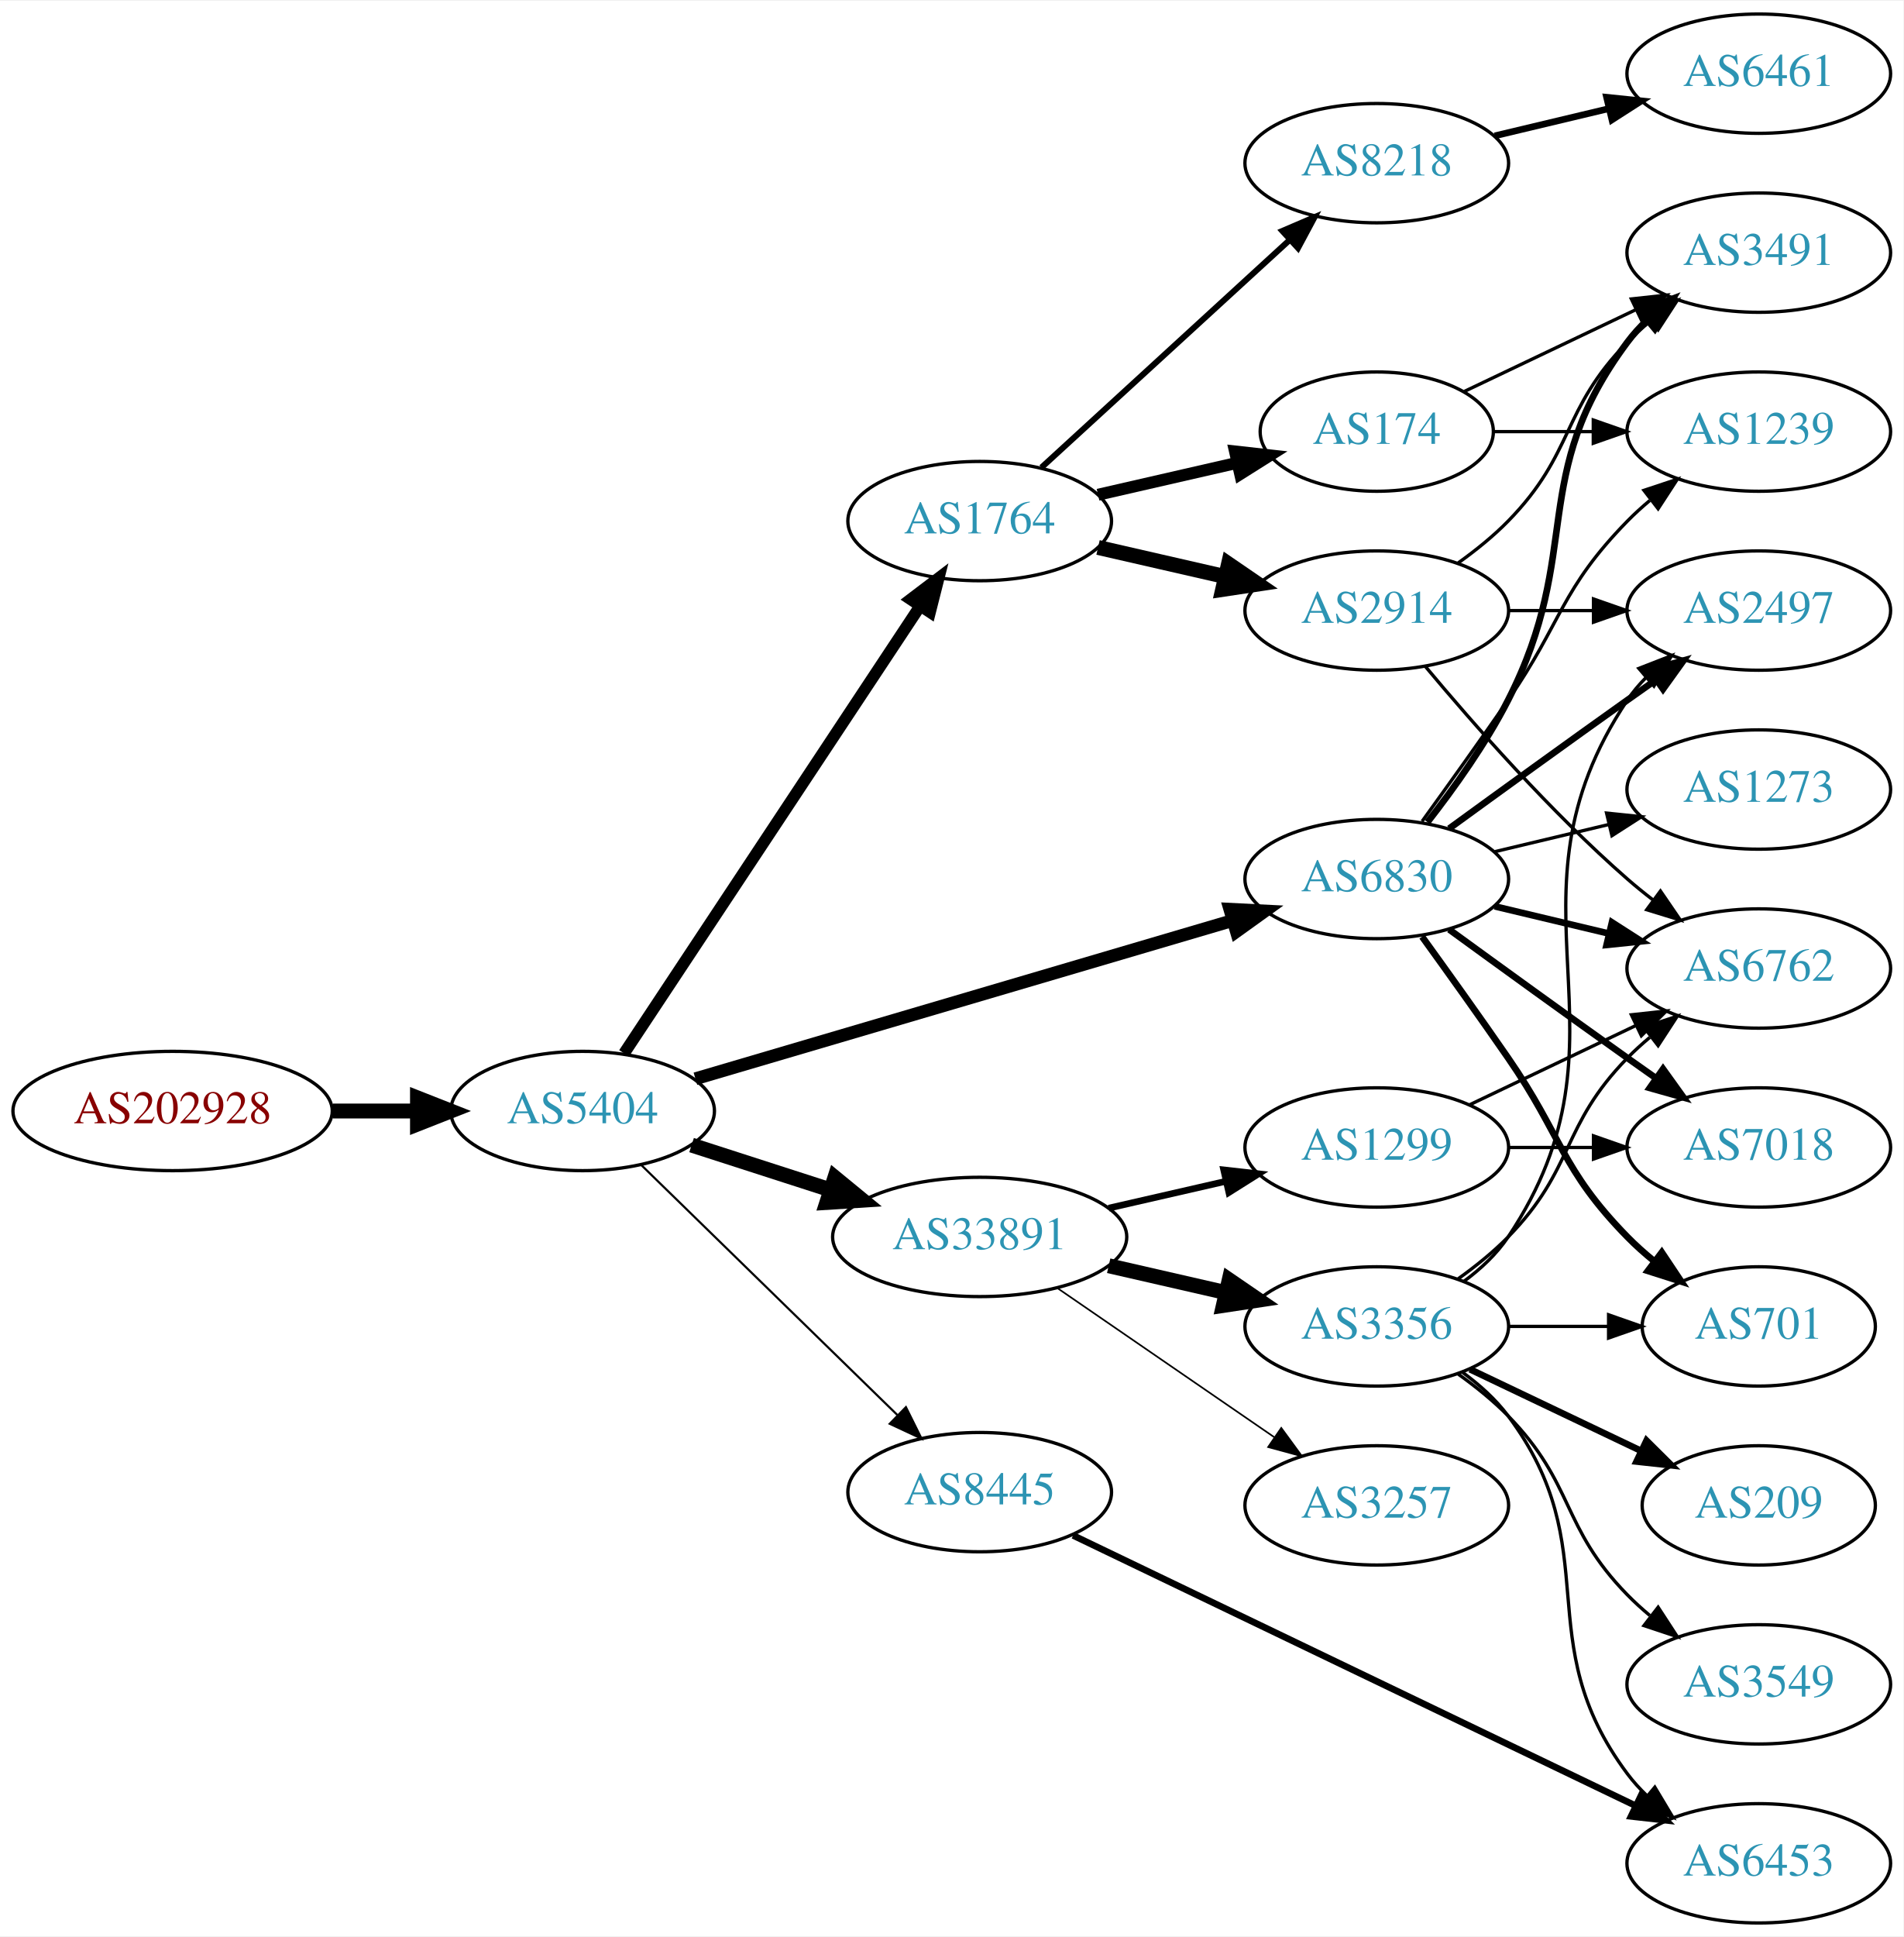
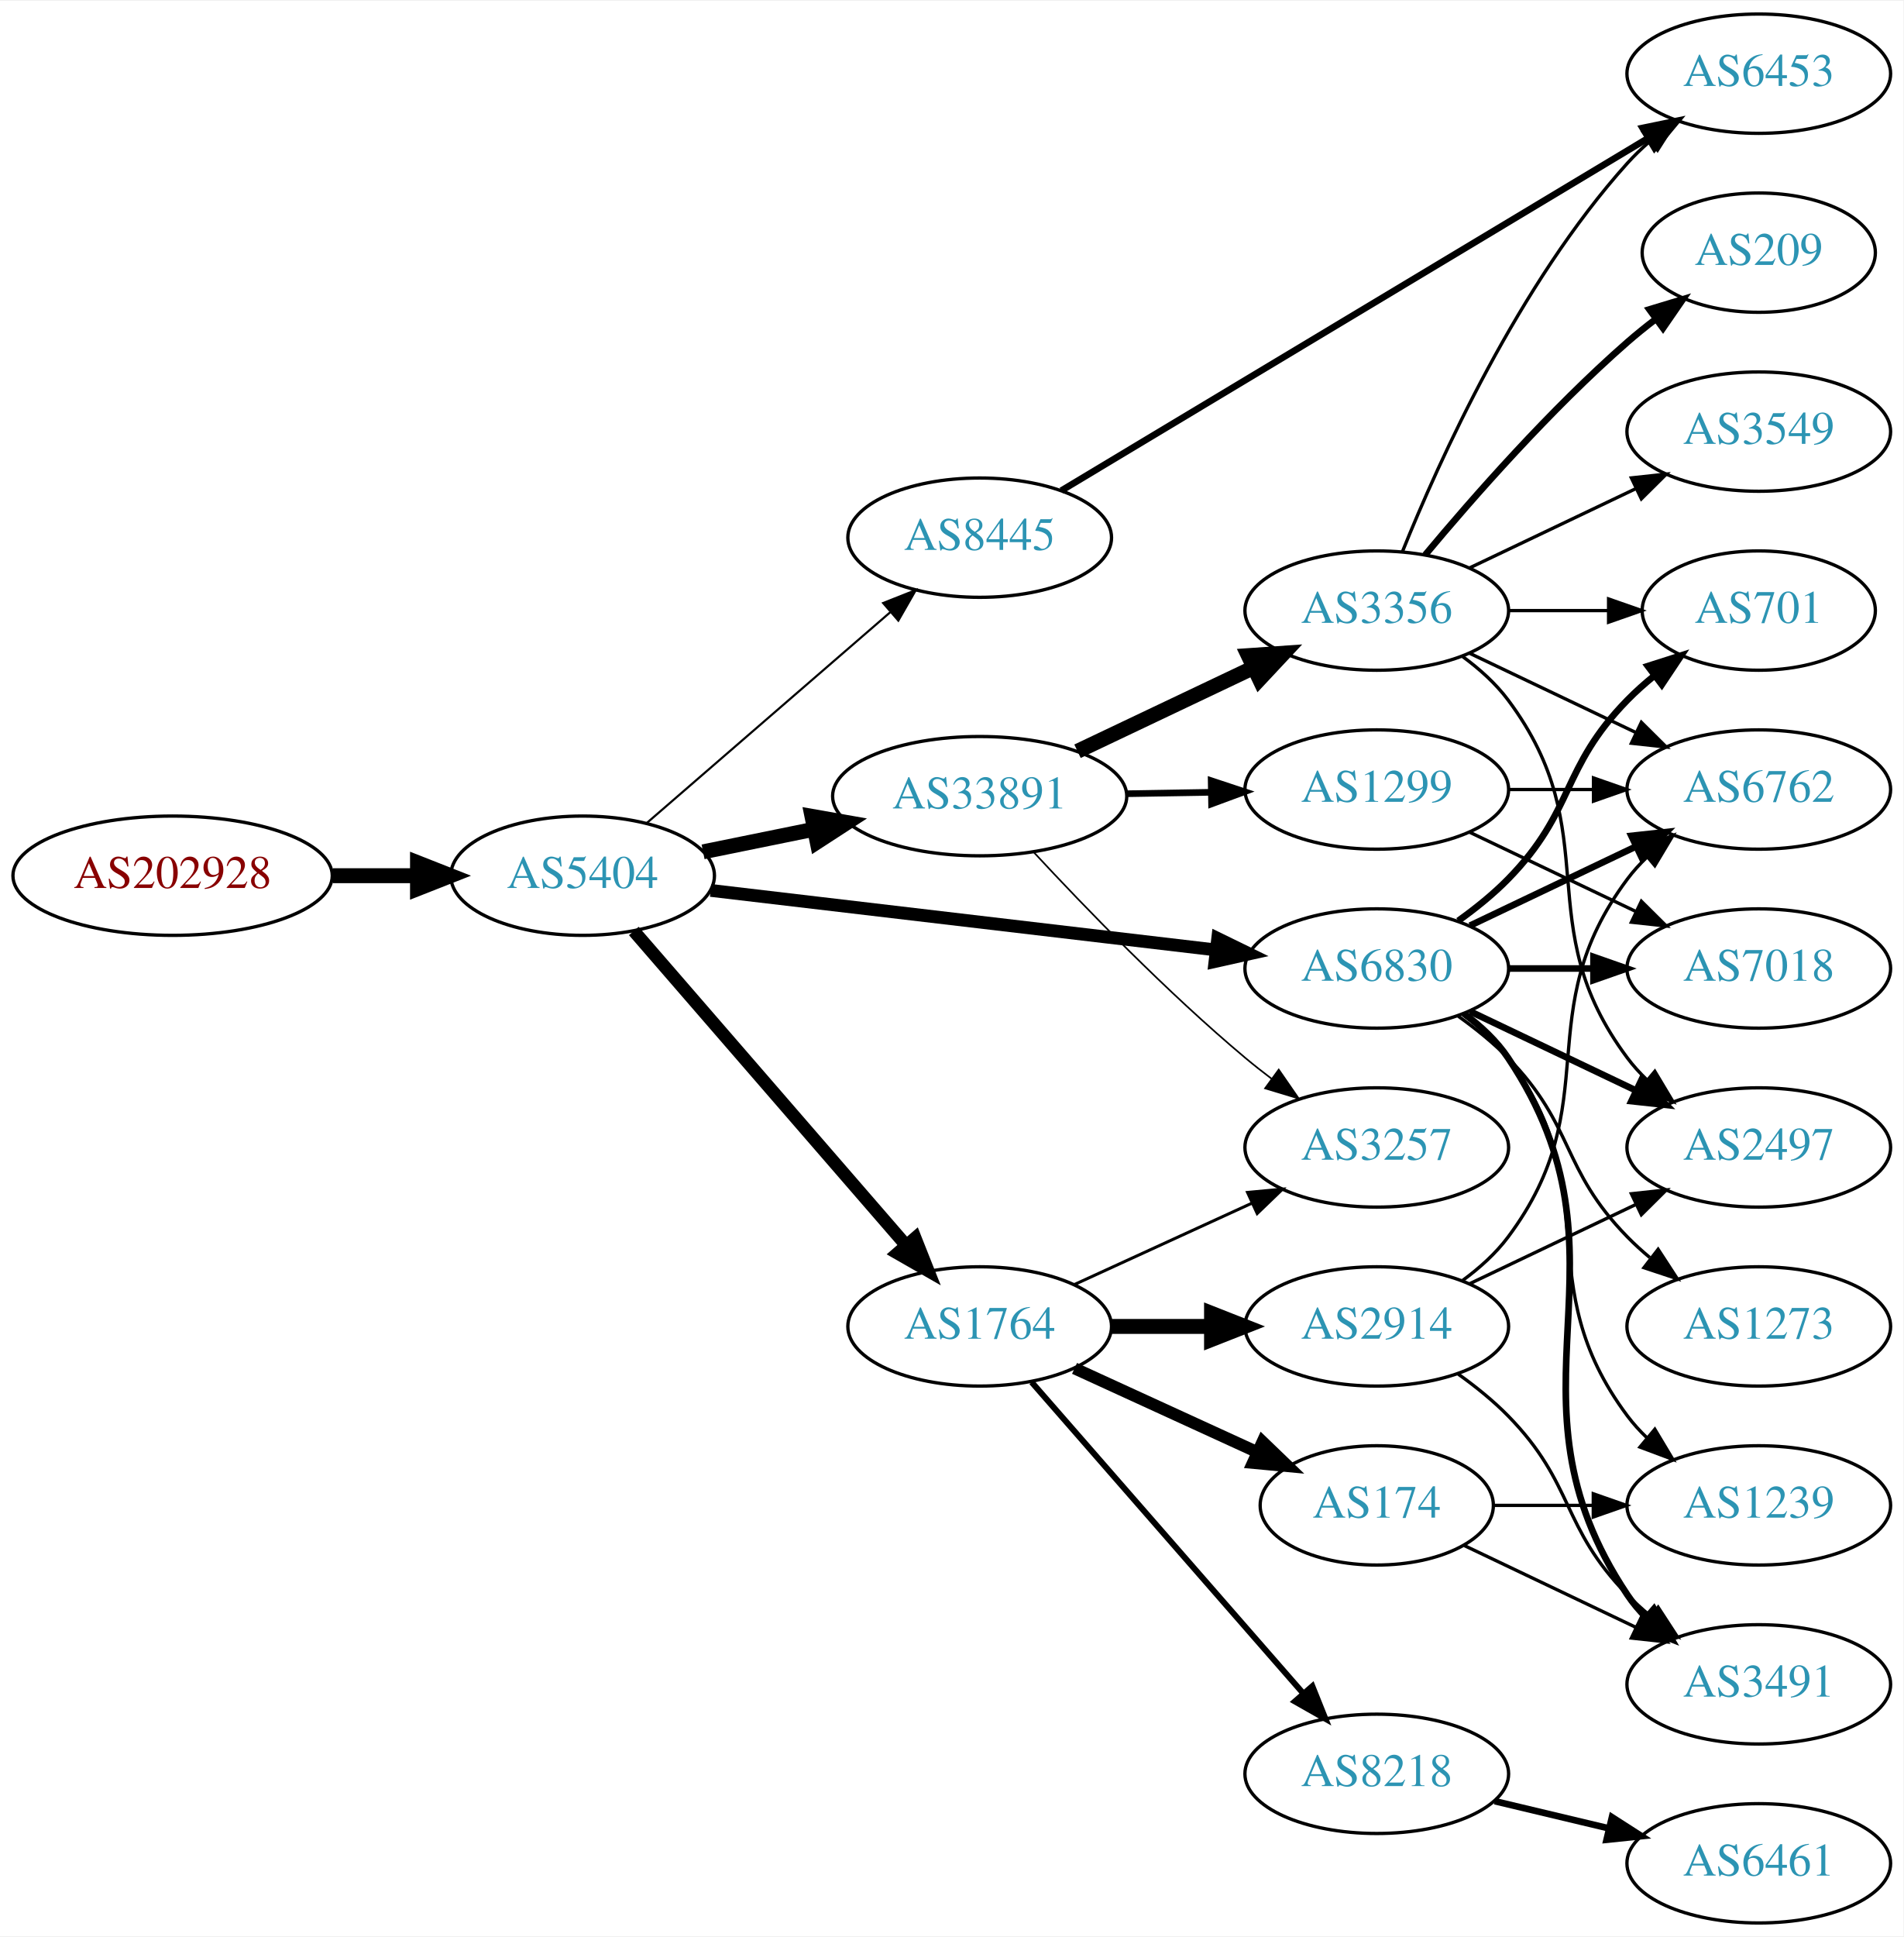
<svg xmlns="http://www.w3.org/2000/svg" xmlns:xlink="http://www.w3.org/1999/xlink" width="574pt" height="584pt" viewBox="0.00 0.00 574.46 584.00">
  <g id="graph0" class="graph" transform="scale(1 1) rotate(0) translate(4 580)">
    <polygon fill="white" stroke="none" points="-4,4 -4,-580 570.463,-580 570.463,4 -4,4" />
    <g id="node1" class="node">
      <g id="a_node1">
        <a xlink:href="/asn/202928" xlink:title="AS202928 ~ z-ix.net [AT]">
-           <ellipse fill="#ffffff" stroke="black" cx="48.096" cy="-245" rx="48.192" ry="18" />
-           <text text-anchor="middle" x="48.096" y="-241.3" font-family="Times,serif" font-size="14.00" fill="#880000">AS202928</text>
+           <ellipse fill="#ffffff" stroke="black" cx="48.096" cy="-316" rx="48.192" ry="18" />
+           <text text-anchor="middle" x="48.096" y="-312.3" font-family="Times,serif" font-size="14.00" fill="#880000">AS202928</text>
        </a>
      </g>
    </g>
    <g id="node2" class="node">
      <g id="a_node2">
        <a xlink:href="/asn/5404" xlink:title="AS5404 ~ ASN conova communications GmbH [AT]">
-           <ellipse fill="#ffffff" stroke="black" cx="171.838" cy="-245" rx="39.794" ry="18" />
-           <text text-anchor="middle" x="171.838" y="-241.3" font-family="Times,serif" font-size="14.00" fill="#2c94b3">AS5404</text>
+           <ellipse fill="#ffffff" stroke="black" cx="171.838" cy="-316" rx="39.794" ry="18" />
+           <text text-anchor="middle" x="171.838" y="-312.3" font-family="Times,serif" font-size="14.00" fill="#2c94b3">AS5404</text>
        </a>
      </g>
    </g>
    <g id="edge1" class="edge">
-       <path fill="none" stroke="black" stroke-width="4.5" d="M96.513,-245C104.867,-245 113.577,-245 121.969,-245" />
-       <polygon fill="black" stroke="black" stroke-width="4.5" points="122.004,-248.938 132.004,-245 122.004,-241.063 122.004,-248.938" />
+       <path fill="none" stroke="black" stroke-width="4.5" d="M96.513,-316C104.867,-316 113.577,-316 121.969,-316" />
+       <polygon fill="black" stroke="black" stroke-width="4.5" points="122.004,-319.938 132.004,-316 122.004,-312.063 122.004,-319.938" />
    </g>
    <g id="node3" class="node">
      <g id="a_node3">
-         <a xlink:href="/asn/1764" xlink:title="AS1764 ~ NEXTLAYER-AS [AT]">
-           <ellipse fill="#ffffff" stroke="black" cx="291.681" cy="-423" rx="39.794" ry="18" />
-           <text text-anchor="middle" x="291.681" y="-419.3" font-family="Times,serif" font-size="14.00" fill="#2c94b3">AS1764</text>
+         <a xlink:href="/asn/33891" xlink:title="AS33891 ~ CORE-BACKBONE GMBH GLOBAL NETWORK [DE]">
+           <ellipse fill="#ffffff" stroke="black" cx="291.681" cy="-340" rx="44.393" ry="18" />
+           <text text-anchor="middle" x="291.681" y="-336.3" font-family="Times,serif" font-size="14.00" fill="#2c94b3">AS33891</text>
        </a>
      </g>
    </g>
    <g id="edge2" class="edge">
-       <path fill="none" stroke="black" stroke-width="3.536" d="M184.352,-262.391C205.174,-293.843 249.184,-360.319 273.548,-397.122" />
-       <polygon fill="black" stroke="black" stroke-width="3.536" points="270.855,-399.394 279.293,-405.8 276.692,-395.53 270.855,-399.394" />
+       <path fill="none" stroke="black" stroke-width="4.5" d="M208.195,-323.201C218.68,-325.336 230.357,-327.714 241.549,-329.994" />
+       <polygon fill="black" stroke="black" stroke-width="4.5" points="241.058,-333.912 251.643,-332.049 242.63,-326.195 241.058,-333.912" />
    </g>
    <g id="node4" class="node">
      <g id="a_node4">
-         <a xlink:href="/asn/33891" xlink:title="AS33891 ~ CORE-BACKBONE GMBH GLOBAL NETWORK [DE]">
-           <ellipse fill="#ffffff" stroke="black" cx="291.681" cy="-207" rx="44.393" ry="18" />
-           <text text-anchor="middle" x="291.681" y="-203.3" font-family="Times,serif" font-size="14.00" fill="#2c94b3">AS33891</text>
+         <a xlink:href="/asn/6830" xlink:title="AS6830 ~ LGI-UPC [AT]">
+           <ellipse fill="#ffffff" stroke="black" cx="411.523" cy="-288" rx="39.794" ry="18" />
+           <text text-anchor="middle" x="411.523" y="-284.3" font-family="Times,serif" font-size="14.00" fill="#2c94b3">AS6830</text>
        </a>
      </g>
    </g>
    <g id="edge3" class="edge">
-       <path fill="none" stroke="black" stroke-width="4.5" d="M204.728,-234.717C217.563,-230.578 232.582,-225.735 246.444,-221.265" />
-       <polygon fill="black" stroke="black" stroke-width="4.5" points="247.976,-224.908 256.285,-218.091 245.559,-217.413 247.976,-224.908" />
+       <path fill="none" stroke="black" stroke-width="3.857" d="M210.5,-311.563C251.79,-306.699 318.122,-298.885 362.97,-293.602" />
+       <polygon fill="black" stroke="black" stroke-width="3.857" points="363.516,-297.062 373.037,-292.416 362.697,-290.11 363.516,-297.062" />
    </g>
    <g id="node5" class="node">
      <g id="a_node5">
-         <a xlink:href="/asn/8445" xlink:title="AS8445 ~ SALZBURG-AG-AS [AT]">
-           <ellipse fill="#ffffff" stroke="black" cx="291.681" cy="-130" rx="39.794" ry="18" />
-           <text text-anchor="middle" x="291.681" y="-126.3" font-family="Times,serif" font-size="14.00" fill="#2c94b3">AS8445</text>
+         <a xlink:href="/asn/1764" xlink:title="AS1764 ~ NEXTLAYER-AS [AT]">
+           <ellipse fill="#ffffff" stroke="black" cx="291.681" cy="-180" rx="39.794" ry="18" />
+           <text text-anchor="middle" x="291.681" y="-176.3" font-family="Times,serif" font-size="14.00" fill="#2c94b3">AS1764</text>
        </a>
      </g>
    </g>
    <g id="edge4" class="edge">
-       <path fill="none" stroke="black" stroke-width="0.643" d="M189.472,-228.767C209.65,-209.076 243.813,-175.737 266.8,-153.304" />
-       <polygon fill="black" stroke="black" stroke-width="0.643" points="269.419,-155.639 274.131,-146.15 264.53,-150.63 269.419,-155.639" />
+       <path fill="none" stroke="black" stroke-width="3.857" d="M187.288,-299.324C207.873,-275.567 245.772,-231.828 269.523,-204.418" />
+       <polygon fill="black" stroke="black" stroke-width="3.857" points="272.209,-206.662 276.113,-196.813 266.919,-202.078 272.209,-206.662" />
    </g>
    <g id="node6" class="node">
      <g id="a_node6">
-         <a xlink:href="/asn/6830" xlink:title="AS6830 ~ LGI-UPC [AT]">
-           <ellipse fill="#ffffff" stroke="black" cx="411.523" cy="-315" rx="39.794" ry="18" />
-           <text text-anchor="middle" x="411.523" y="-311.3" font-family="Times,serif" font-size="14.00" fill="#2c94b3">AS6830</text>
+         <a xlink:href="/asn/8445" xlink:title="AS8445 ~ SALZBURG-AG-AS [AT]">
+           <ellipse fill="#ffffff" stroke="black" cx="291.681" cy="-418" rx="39.794" ry="18" />
+           <text text-anchor="middle" x="291.681" y="-414.3" font-family="Times,serif" font-size="14.00" fill="#2c94b3">AS8445</text>
        </a>
      </g>
    </g>
    <g id="edge5" class="edge">
-       <path fill="none" stroke="black" stroke-width="3.857" d="M205.887,-254.733C248.193,-267.193 321.559,-288.799 367.992,-302.474" />
-       <polygon fill="black" stroke="black" stroke-width="3.857" points="367.173,-305.882 377.755,-305.349 369.151,-299.167 367.173,-305.882" />
+       <path fill="none" stroke="black" stroke-width="0.643" d="M191.251,-331.938C210.968,-349.004 242.415,-376.223 264.658,-395.476" />
+       <polygon fill="black" stroke="black" stroke-width="0.643" points="262.545,-398.276 272.397,-402.174 267.126,-392.983 262.545,-398.276" />
    </g>
    <g id="node7" class="node">
      <g id="a_node7">
-         <a xlink:href="/asn/8218" xlink:title="AS8218 ~ legacy Neotelecoms [FR]">
-           <ellipse fill="#ffffff" stroke="black" cx="411.523" cy="-531" rx="39.794" ry="18" />
-           <text text-anchor="middle" x="411.523" y="-527.3" font-family="Times,serif" font-size="14.00" fill="#2c94b3">AS8218</text>
+         <a xlink:href="/asn/3356" xlink:title="AS3356 ~ Level 3 Parent, LLC [US]">
+           <ellipse fill="#ffffff" stroke="black" cx="411.523" cy="-396" rx="39.794" ry="18" />
+           <text text-anchor="middle" x="411.523" y="-392.3" font-family="Times,serif" font-size="14.00" fill="#2c94b3">AS3356</text>
        </a>
      </g>
    </g>
    <g id="edge6" class="edge">
-       <path fill="none" stroke="black" stroke-width="1.8" d="M310.323,-439.169C330.195,-457.382 362.658,-487.133 385.227,-507.817" />
-       <polygon fill="black" stroke="black" stroke-width="1.8" points="383.023,-510.545 392.76,-514.721 387.753,-505.384 383.023,-510.545" />
+       <path fill="none" stroke="black" stroke-width="4.5" d="M321.207,-353.556C337.185,-361.149 357.268,-370.693 374.343,-378.807" />
+       <polygon fill="black" stroke="black" stroke-width="4.5" points="372.752,-382.41 383.474,-383.146 376.132,-375.297 372.752,-382.41" />
    </g>
    <g id="node8" class="node">
      <g id="a_node8">
-         <a xlink:href="/asn/2914" xlink:title="AS2914 ~ NTT America, Inc. [US]">
-           <ellipse fill="#ffffff" stroke="black" cx="411.523" cy="-396" rx="39.794" ry="18" />
-           <text text-anchor="middle" x="411.523" y="-392.3" font-family="Times,serif" font-size="14.00" fill="#2c94b3">AS2914</text>
+         <a xlink:href="/asn/3257" xlink:title="AS3257 ~ GTT [DE]">
+           <ellipse fill="#ffffff" stroke="black" cx="411.523" cy="-234" rx="39.794" ry="18" />
+           <text text-anchor="middle" x="411.523" y="-230.3" font-family="Times,serif" font-size="14.00" fill="#2c94b3">AS3257</text>
        </a>
      </g>
    </g>
    <g id="edge7" class="edge">
-       <path fill="none" stroke="black" stroke-width="4.5" d="M327.4,-415.045C339.4,-412.296 353.021,-409.175 365.713,-406.267" />
-       <polygon fill="black" stroke="black" stroke-width="4.5" points="366.777,-410.063 375.645,-403.991 365.018,-402.387 366.777,-410.063" />
+       <path fill="none" stroke="black" stroke-width="0.5" d="M307.977,-323.106C323.383,-306.496 348.2,-280.821 371.877,-261 374.387,-258.898 377.056,-256.794 379.774,-254.74" />
+       <polygon fill="black" stroke="black" stroke-width="0.5" points="381.937,-257.495 387.959,-248.778 377.815,-251.837 381.937,-257.495" />
    </g>
    <g id="node9" class="node">
      <g id="a_node9">
+         <a xlink:href="/asn/1299" xlink:title="AS1299 ~ Telia Carrier [EU]">
+           <ellipse fill="#ffffff" stroke="black" cx="411.523" cy="-342" rx="39.794" ry="18" />
+           <text text-anchor="middle" x="411.523" y="-338.3" font-family="Times,serif" font-size="14.00" fill="#2c94b3">AS1299</text>
+         </a>
+       </g>
+     </g>
+     <g id="edge8" class="edge">
+       <path fill="none" stroke="black" stroke-width="2" d="M335.892,-340.733C344.204,-340.874 352.967,-341.023 361.449,-341.167" />
+       <polygon fill="black" stroke="black" stroke-width="2" points="361.55,-344.669 371.608,-341.34 361.669,-337.67 361.55,-344.669" />
+     </g>
+     <g id="node13" class="node">
+       <g id="a_node13">
+         <a xlink:href="/asn/2497" xlink:title="AS2497 ~ Internet Initiative Japan Inc. [JP]">
+           <ellipse fill="#ffffff" stroke="black" cx="526.816" cy="-234" rx="39.794" ry="18" />
+           <text text-anchor="middle" x="526.816" y="-230.3" font-family="Times,serif" font-size="14.00" fill="#2c94b3">AS2497</text>
+         </a>
+       </g>
+     </g>
+     <g id="edge15" class="edge">
+       <path fill="none" stroke="black" stroke-width="2" d="M439.66,-275.066C454.654,-267.919 473.475,-258.948 489.698,-251.215" />
+       <polygon fill="black" stroke="black" stroke-width="2" points="491.38,-254.291 498.901,-246.829 488.368,-247.972 491.38,-254.291" />
+     </g>
+     <g id="node14" class="node">
+       <g id="a_node14">
+         <a xlink:href="/asn/6762" xlink:title="AS6762 ~ TELECOM ITALIA SPARKLE S.p.A. [IT]">
+           <ellipse fill="#ffffff" stroke="black" cx="526.816" cy="-342" rx="39.794" ry="18" />
+           <text text-anchor="middle" x="526.816" y="-338.3" font-family="Times,serif" font-size="14.00" fill="#2c94b3">AS6762</text>
+         </a>
+       </g>
+     </g>
+     <g id="edge19" class="edge">
+       <path fill="none" stroke="black" stroke-width="2" d="M439.66,-300.934C454.654,-308.081 473.475,-317.052 489.698,-324.785" />
+       <polygon fill="black" stroke="black" stroke-width="2" points="488.368,-328.028 498.901,-329.171 491.38,-321.709 488.368,-328.028" />
+     </g>
+     <g id="node15" class="node">
+       <g id="a_node15">
+         <a xlink:href="/asn/701" xlink:title="AS701 ~ UUNET [US]">
+           <ellipse fill="#ffffff" stroke="black" cx="526.816" cy="-396" rx="35.194" ry="18" />
+           <text text-anchor="middle" x="526.816" y="-392.3" font-family="Times,serif" font-size="14.00" fill="#2c94b3">AS701</text>
+         </a>
+       </g>
+     </g>
+     <g id="edge17" class="edge">
+       <path fill="none" stroke="black" stroke-width="2" d="M436.117,-302.389C441.373,-306.148 446.705,-310.437 451.17,-315 471.342,-335.617 466.997,-348.383 487.17,-369 489.649,-371.534 492.395,-373.983 495.248,-376.304" />
+       <polygon fill="black" stroke="black" stroke-width="2" points="493.339,-379.248 503.433,-382.468 497.55,-373.657 493.339,-379.248" />
+     </g>
+     <g id="node16" class="node">
+       <g id="a_node16">
+         <a xlink:href="/asn/3491" xlink:title="AS3491 ~ PCCW Global, Inc. [US]">
+           <ellipse fill="#ffffff" stroke="black" cx="526.816" cy="-72" rx="39.794" ry="18" />
+           <text text-anchor="middle" x="526.816" y="-68.3" font-family="Times,serif" font-size="14.00" fill="#2c94b3">AS3491</text>
+         </a>
+       </g>
+     </g>
+     <g id="edge16" class="edge">
+       <path fill="none" stroke="black" stroke-width="2" d="M437.842,-274.393C442.898,-270.649 447.71,-266.169 451.17,-261 492.194,-199.706 446.145,-160.294 487.17,-99 488.791,-96.577 490.71,-94.305 492.812,-92.19" />
+       <polygon fill="black" stroke="black" stroke-width="2" points="495.179,-94.771 500.497,-85.607 490.625,-89.454 495.179,-94.771" />
+     </g>
+     <g id="node17" class="node">
+       <g id="a_node17">
+         <a xlink:href="/asn/7018" xlink:title="AS7018 ~ AT&amp;T Services, Inc. [US]">
+           <ellipse fill="#ffffff" stroke="black" cx="526.816" cy="-288" rx="39.794" ry="18" />
+           <text text-anchor="middle" x="526.816" y="-284.3" font-family="Times,serif" font-size="14.00" fill="#2c94b3">AS7018</text>
+         </a>
+       </g>
+     </g>
+     <g id="edge18" class="edge">
+       <path fill="none" stroke="black" stroke-width="2" d="M451.195,-288C459.398,-288 468.162,-288 476.694,-288" />
+       <polygon fill="black" stroke="black" stroke-width="2" points="476.934,-291.5 486.934,-288 476.933,-284.5 476.934,-291.5" />
+     </g>
+     <g id="node18" class="node">
+       <g id="a_node18">
+         <a xlink:href="/asn/1239" xlink:title="AS1239 ~ Sprint [US]">
+           <ellipse fill="#ffffff" stroke="black" cx="526.816" cy="-126" rx="39.794" ry="18" />
+           <text text-anchor="middle" x="526.816" y="-122.3" font-family="Times,serif" font-size="14.00" fill="#2c94b3">AS1239</text>
+         </a>
+       </g>
+     </g>
+     <g id="edge20" class="edge">
+       <path fill="none" stroke="black" d="M437.454,-274.118C442.53,-270.389 447.448,-265.984 451.17,-261 481.441,-220.458 456.898,-193.542 487.17,-153 488.914,-150.664 490.921,-148.455 493.085,-146.383" />
+       <polygon fill="black" stroke="black" points="495.444,-148.973 500.885,-139.882 490.963,-143.595 495.444,-148.973" />
+     </g>
+     <g id="node19" class="node">
+       <g id="a_node19">
+         <a xlink:href="/asn/1273" xlink:title="AS1273 ~ Vodafone Group PLC [EU]">
+           <ellipse fill="#ffffff" stroke="black" cx="526.816" cy="-180" rx="39.794" ry="18" />
+           <text text-anchor="middle" x="526.816" y="-176.3" font-family="Times,serif" font-size="14.00" fill="#2c94b3">AS1273</text>
+         </a>
+       </g>
+     </g>
+     <g id="edge21" class="edge">
+       <path fill="none" stroke="black" d="M436.117,-273.611C441.373,-269.852 446.705,-265.563 451.17,-261 471.342,-240.383 466.997,-227.617 487.17,-207 489.262,-204.861 491.546,-202.782 493.922,-200.79" />
+       <polygon fill="black" stroke="black" points="496.441,-203.268 502.222,-194.389 492.166,-197.725 496.441,-203.268" />
+     </g>
+     <g id="edge27" class="edge">
+       <path fill="none" stroke="black" stroke-width="0.9" d="M320.309,-192.661C336.266,-199.973 356.537,-209.261 373.82,-217.181" />
+       <polygon fill="black" stroke="black" stroke-width="0.9" points="372.518,-220.435 383.067,-221.419 375.434,-214.071 372.518,-220.435" />
+     </g>
+     <g id="node20" class="node">
+       <g id="a_node20">
+         <a xlink:href="/asn/8218" xlink:title="AS8218 ~ legacy Neotelecoms [FR]">
+           <ellipse fill="#ffffff" stroke="black" cx="411.523" cy="-45" rx="39.794" ry="18" />
+           <text text-anchor="middle" x="411.523" y="-41.3" font-family="Times,serif" font-size="14.00" fill="#2c94b3">AS8218</text>
+         </a>
+       </g>
+     </g>
+     <g id="edge24" class="edge">
+       <path fill="none" stroke="black" stroke-width="1.8" d="M307.367,-163.175C327.944,-139.603 365.481,-96.6 389.154,-69.48" />
+       <polygon fill="black" stroke="black" stroke-width="1.8" points="392.082,-71.448 396.022,-61.613 386.809,-66.845 392.082,-71.448" />
+     </g>
+     <g id="node21" class="node">
+       <g id="a_node21">
        <a xlink:href="/asn/174" xlink:title="AS174 ~ Cogent Communications [US]">
-           <ellipse fill="#ffffff" stroke="black" cx="411.523" cy="-450" rx="35.194" ry="18" />
-           <text text-anchor="middle" x="411.523" y="-446.3" font-family="Times,serif" font-size="14.00" fill="#2c94b3">AS174</text>
-         </a>
-       </g>
-     </g>
-     <g id="edge8" class="edge">
-       <path fill="none" stroke="black" stroke-width="3.6" d="M327.4,-430.955C340.492,-433.955 355.514,-437.396 369.155,-440.522" />
-       <polygon fill="black" stroke="black" stroke-width="3.6" points="368.733,-444.016 379.262,-442.838 370.297,-437.193 368.733,-444.016" />
+           <ellipse fill="#ffffff" stroke="black" cx="411.523" cy="-126" rx="35.194" ry="18" />
+           <text text-anchor="middle" x="411.523" y="-122.3" font-family="Times,serif" font-size="14.00" fill="#2c94b3">AS174</text>
+         </a>
+       </g>
+     </g>
+     <g id="edge25" class="edge">
+       <path fill="none" stroke="black" stroke-width="3.6" d="M320.309,-167.339C336.726,-159.817 357.707,-150.202 375.304,-142.139" />
+       <polygon fill="black" stroke="black" stroke-width="3.6" points="377.048,-145.189 384.681,-137.842 374.132,-138.826 377.048,-145.189" />
+     </g>
+     <g id="node22" class="node">
+       <g id="a_node22">
+         <a xlink:href="/asn/2914" xlink:title="AS2914 ~ NTT America, Inc. [US]">
+           <ellipse fill="#ffffff" stroke="black" cx="411.523" cy="-180" rx="39.794" ry="18" />
+           <text text-anchor="middle" x="411.523" y="-176.3" font-family="Times,serif" font-size="14.00" fill="#2c94b3">AS2914</text>
+         </a>
+       </g>
+     </g>
+     <g id="edge26" class="edge">
+       <path fill="none" stroke="black" stroke-width="4.5" d="M331.593,-180C341.146,-180 351.496,-180 361.459,-180" />
+       <polygon fill="black" stroke="black" stroke-width="4.5" points="361.651,-183.938 371.651,-180 361.651,-176.063 361.651,-183.938" />
+     </g>
+     <g id="node10" class="node">
+       <g id="a_node10">
+         <a xlink:href="/asn/6453" xlink:title="AS6453 ~ TATA COMMUNICATIONS (AMERICA) INC [US]">
+           <ellipse fill="#ffffff" stroke="black" cx="526.816" cy="-558" rx="39.794" ry="18" />
+           <text text-anchor="middle" x="526.816" y="-554.3" font-family="Times,serif" font-size="14.00" fill="#2c94b3">AS6453</text>
+         </a>
+       </g>
+     </g>
+     <g id="edge32" class="edge">
+       <path fill="none" stroke="black" stroke-width="2" d="M316.318,-432.194C358.296,-457.403 445.902,-510.011 493.446,-538.561" />
+       <polygon fill="black" stroke="black" stroke-width="2" points="491.741,-541.62 502.116,-543.768 495.345,-535.619 491.741,-541.62" />
+     </g>
+     <g id="edge9" class="edge">
+       <path fill="none" stroke="black" d="M419.271,-413.787C430.322,-441.243 454.375,-494.578 487.17,-531 489.172,-533.224 491.391,-535.363 493.723,-537.397" />
+       <polygon fill="black" stroke="black" points="491.921,-540.433 501.942,-543.873 496.254,-534.935 491.921,-540.433" />
    </g>
    <g id="node11" class="node">
      <g id="a_node11">
-         <a xlink:href="/asn/3356" xlink:title="AS3356 ~ Level 3 Parent, LLC [US]">
-           <ellipse fill="#ffffff" stroke="black" cx="411.523" cy="-180" rx="39.794" ry="18" />
-           <text text-anchor="middle" x="411.523" y="-176.3" font-family="Times,serif" font-size="14.00" fill="#2c94b3">AS3356</text>
+         <a xlink:href="/asn/3549" xlink:title="AS3549 ~ Level 3 Parent, LLC [US]">
+           <ellipse fill="#ffffff" stroke="black" cx="526.816" cy="-450" rx="39.794" ry="18" />
+           <text text-anchor="middle" x="526.816" y="-446.3" font-family="Times,serif" font-size="14.00" fill="#2c94b3">AS3549</text>
        </a>
      </g>
    </g>
    <g id="edge10" class="edge">
-       <path fill="none" stroke="black" stroke-width="4.5" d="M330.615,-198.308C341.856,-195.733 354.269,-192.889 365.892,-190.226" />
-       <polygon fill="black" stroke="black" stroke-width="4.5" points="366.985,-194.015 375.853,-187.943 365.227,-186.339 366.985,-194.015" />
+       <path fill="none" stroke="black" d="M439.66,-408.934C454.654,-416.081 473.475,-425.052 489.698,-432.785" />
+       <polygon fill="black" stroke="black" points="488.368,-436.028 498.901,-437.171 491.38,-429.709 488.368,-436.028" />
    </g>
    <g id="node12" class="node">
      <g id="a_node12">
-         <a xlink:href="/asn/1299" xlink:title="AS1299 ~ Telia Carrier [EU]">
-           <ellipse fill="#ffffff" stroke="black" cx="411.523" cy="-234" rx="39.794" ry="18" />
-           <text text-anchor="middle" x="411.523" y="-230.3" font-family="Times,serif" font-size="14.00" fill="#2c94b3">AS1299</text>
+         <a xlink:href="/asn/209" xlink:title="AS209 ~ CenturyLink Communications, LLC [US]">
+           <ellipse fill="#ffffff" stroke="black" cx="526.816" cy="-504" rx="35.194" ry="18" />
+           <text text-anchor="middle" x="526.816" y="-500.3" font-family="Times,serif" font-size="14.00" fill="#2c94b3">AS209</text>
        </a>
      </g>
    </g>
    <g id="edge11" class="edge">
-       <path fill="none" stroke="black" stroke-width="2" d="M330.615,-215.692C341.856,-218.267 354.269,-221.111 365.892,-223.774" />
-       <polygon fill="black" stroke="black" stroke-width="2" points="365.324,-227.235 375.853,-226.057 366.888,-220.412 365.324,-227.235" />
-     </g>
-     <g id="node13" class="node">
-       <g id="a_node13">
-         <a xlink:href="/asn/3257" xlink:title="AS3257 ~ GTT [DE]">
-           <ellipse fill="#ffffff" stroke="black" cx="411.523" cy="-126" rx="39.794" ry="18" />
-           <text text-anchor="middle" x="411.523" y="-122.3" font-family="Times,serif" font-size="14.00" fill="#2c94b3">AS3257</text>
-         </a>
-       </g>
+       <path fill="none" stroke="black" stroke-width="2" d="M426.153,-412.817C440.436,-429.929 463.982,-456.745 487.17,-477 489.839,-479.332 492.712,-481.648 495.642,-483.886" />
+       <polygon fill="black" stroke="black" stroke-width="2" points="493.793,-486.87 503.934,-489.939 497.92,-481.216 493.793,-486.87" />
    </g>
    <g id="edge12" class="edge">
-       <path fill="none" stroke="black" stroke-width="0.5" d="M315.123,-191.574C333.704,-178.802 360.265,-160.545 380.645,-146.537" />
-       <polygon fill="black" stroke="black" stroke-width="0.5" points="382.701,-149.371 388.959,-140.822 378.736,-143.602 382.701,-149.371" />
-     </g>
-     <g id="node17" class="node">
-       <g id="a_node17">
-         <a xlink:href="/asn/6453" xlink:title="AS6453 ~ TATA COMMUNICATIONS (AMERICA) INC [US]">
-           <ellipse fill="#ffffff" stroke="black" cx="526.816" cy="-18" rx="39.794" ry="18" />
-           <text text-anchor="middle" x="526.816" y="-14.3" font-family="Times,serif" font-size="14.00" fill="#2c94b3">AS6453</text>
-         </a>
-       </g>
-     </g>
-     <g id="edge26" class="edge">
-       <path fill="none" stroke="black" stroke-width="2" d="M319.88,-116.933C361.908,-96.743 442.669,-57.944 489.596,-35.4" />
-       <polygon fill="black" stroke="black" stroke-width="2" points="491.291,-38.469 498.789,-30.984 488.26,-32.159 491.291,-38.469" />
-     </g>
-     <g id="node16" class="node">
-       <g id="a_node16">
-         <a xlink:href="/asn/701" xlink:title="AS701 ~ UUNET [US]">
-           <ellipse fill="#ffffff" stroke="black" cx="526.816" cy="-180" rx="35.194" ry="18" />
-           <text text-anchor="middle" x="526.816" y="-176.3" font-family="Times,serif" font-size="14.00" fill="#2c94b3">AS701</text>
-         </a>
-       </g>
-     </g>
-     <g id="edge28" class="edge">
-       <path fill="none" stroke="black" stroke-width="2" d="M425.202,-297.594C432.818,-287.063 442.651,-273.33 451.17,-261 467.565,-237.269 466.997,-227.617 487.17,-207 489.649,-204.466 492.395,-202.017 495.248,-199.696" />
-       <polygon fill="black" stroke="black" stroke-width="2" points="497.55,-202.343 503.433,-193.532 493.339,-196.752 497.55,-202.343" />
-     </g>
-     <g id="node18" class="node">
-       <g id="a_node18">
-         <a xlink:href="/asn/6762" xlink:title="AS6762 ~ TELECOM ITALIA SPARKLE S.p.A. [IT]">
-           <ellipse fill="#ffffff" stroke="black" cx="526.816" cy="-288" rx="39.794" ry="18" />
-           <text text-anchor="middle" x="526.816" y="-284.3" font-family="Times,serif" font-size="14.00" fill="#2c94b3">AS6762</text>
-         </a>
-       </g>
-     </g>
-     <g id="edge27" class="edge">
-       <path fill="none" stroke="black" stroke-width="2" d="M447.13,-306.752C458.002,-304.162 470.156,-301.265 481.598,-298.538" />
-       <polygon fill="black" stroke="black" stroke-width="2" points="482.505,-301.92 491.421,-296.197 480.882,-295.111 482.505,-301.92" />
-     </g>
-     <g id="node19" class="node">
-       <g id="a_node19">
-         <a xlink:href="/asn/2497" xlink:title="AS2497 ~ Internet Initiative Japan Inc. [JP]">
-           <ellipse fill="#ffffff" stroke="black" cx="526.816" cy="-396" rx="39.794" ry="18" />
-           <text text-anchor="middle" x="526.816" y="-392.3" font-family="Times,serif" font-size="14.00" fill="#2c94b3">AS2497</text>
-         </a>
-       </g>
-     </g>
-     <g id="edge30" class="edge">
-       <path fill="none" stroke="black" stroke-width="2" d="M433.371,-330.222C448.305,-341.091 468.919,-356.025 487.17,-369 489.99,-371.005 492.933,-373.085 495.881,-375.159" />
-       <polygon fill="black" stroke="black" stroke-width="2" points="493.908,-378.05 504.106,-380.926 497.927,-372.319 493.908,-378.05" />
-     </g>
-     <g id="node20" class="node">
-       <g id="a_node20">
-         <a xlink:href="/asn/3491" xlink:title="AS3491 ~ PCCW Global, Inc. [US]">
-           <ellipse fill="#ffffff" stroke="black" cx="526.816" cy="-504" rx="39.794" ry="18" />
-           <text text-anchor="middle" x="526.816" y="-500.3" font-family="Times,serif" font-size="14.00" fill="#2c94b3">AS3491</text>
-         </a>
-       </g>
-     </g>
-     <g id="edge31" class="edge">
-       <path fill="none" stroke="black" stroke-width="2" d="M426.82,-332.14C434.806,-342.353 444.467,-355.853 451.17,-369 474.15,-414.077 456.898,-436.458 487.17,-477 488.914,-479.336 490.921,-481.545 493.085,-483.617" />
-       <polygon fill="black" stroke="black" stroke-width="2" points="490.963,-486.405 500.885,-490.118 495.444,-481.027 490.963,-486.405" />
-     </g>
-     <g id="node21" class="node">
-       <g id="a_node21">
-         <a xlink:href="/asn/7018" xlink:title="AS7018 ~ AT&amp;T Services, Inc. [US]">
-           <ellipse fill="#ffffff" stroke="black" cx="526.816" cy="-234" rx="39.794" ry="18" />
-           <text text-anchor="middle" x="526.816" y="-230.3" font-family="Times,serif" font-size="14.00" fill="#2c94b3">AS7018</text>
-         </a>
-       </g>
-     </g>
-     <g id="edge29" class="edge">
-       <path fill="none" stroke="black" stroke-width="2" d="M433.371,-299.778C448.305,-288.909 468.919,-273.975 487.17,-261 489.99,-258.995 492.933,-256.915 495.881,-254.841" />
-       <polygon fill="black" stroke="black" stroke-width="2" points="497.927,-257.681 504.106,-249.074 493.908,-251.95 497.927,-257.681" />
-     </g>
-     <g id="node22" class="node">
-       <g id="a_node22">
-         <a xlink:href="/asn/1239" xlink:title="AS1239 ~ Sprint [US]">
-           <ellipse fill="#ffffff" stroke="black" cx="526.816" cy="-450" rx="39.794" ry="18" />
-           <text text-anchor="middle" x="526.816" y="-446.3" font-family="Times,serif" font-size="14.00" fill="#2c94b3">AS1239</text>
-         </a>
-       </g>
-     </g>
-     <g id="edge32" class="edge">
-       <path fill="none" stroke="black" d="M425.202,-332.406C432.818,-342.937 442.651,-356.67 451.17,-369 467.565,-392.731 466.997,-402.383 487.17,-423 489.262,-425.139 491.546,-427.218 493.922,-429.21" />
-       <polygon fill="black" stroke="black" points="492.166,-432.275 502.222,-435.611 496.441,-426.732 492.166,-432.275" />
+       <path fill="none" stroke="black" d="M437.454,-382.118C442.53,-378.389 447.448,-373.984 451.17,-369 481.441,-328.458 456.898,-301.542 487.17,-261 488.914,-258.664 490.921,-256.455 493.085,-254.383" />
+       <polygon fill="black" stroke="black" points="495.444,-256.973 500.885,-247.882 490.963,-251.595 495.444,-256.973" />
+     </g>
+     <g id="edge13" class="edge">
+       <path fill="none" stroke="black" d="M439.66,-383.066C454.654,-375.919 473.475,-366.948 489.698,-359.215" />
+       <polygon fill="black" stroke="black" points="491.38,-362.291 498.901,-354.829 488.368,-355.972 491.38,-362.291" />
+     </g>
+     <g id="edge14" class="edge">
+       <path fill="none" stroke="black" d="M451.195,-396C460.901,-396 471.391,-396 481.354,-396" />
+       <polygon fill="black" stroke="black" points="481.491,-399.5 491.491,-396 481.49,-392.5 481.491,-399.5" />
+     </g>
+     <g id="edge23" class="edge">
+       <path fill="none" stroke="black" d="M451.195,-342C459.398,-342 468.162,-342 476.694,-342" />
+       <polygon fill="black" stroke="black" points="476.934,-345.5 486.934,-342 476.933,-338.5 476.934,-345.5" />
+     </g>
+     <g id="edge22" class="edge">
+       <path fill="none" stroke="black" d="M439.66,-329.066C454.654,-321.919 473.475,-312.948 489.698,-305.215" />
+       <polygon fill="black" stroke="black" points="491.38,-308.291 498.901,-300.829 488.368,-301.972 491.38,-308.291" />
    </g>
    <g id="node23" class="node">
      <g id="a_node23">
-         <a xlink:href="/asn/1273" xlink:title="AS1273 ~ Vodafone Group PLC [EU]">
-           <ellipse fill="#ffffff" stroke="black" cx="526.816" cy="-342" rx="39.794" ry="18" />
-           <text text-anchor="middle" x="526.816" y="-338.3" font-family="Times,serif" font-size="14.00" fill="#2c94b3">AS1273</text>
-         </a>
-       </g>
+         <a xlink:href="/asn/6461" xlink:title="AS6461 ~ Zayo Bandwidth [US]">
+           <ellipse fill="#ffffff" stroke="black" cx="526.816" cy="-18" rx="39.794" ry="18" />
+           <text text-anchor="middle" x="526.816" y="-14.3" font-family="Times,serif" font-size="14.00" fill="#2c94b3">AS6461</text>
+         </a>
+       </g>
+     </g>
+     <g id="edge28" class="edge">
+       <path fill="none" stroke="black" stroke-width="2" d="M447.13,-36.752C458.002,-34.162 470.156,-31.265 481.598,-28.538" />
+       <polygon fill="black" stroke="black" stroke-width="2" points="482.505,-31.92 491.421,-26.197 480.882,-25.111 482.505,-31.92" />
    </g>
    <g id="edge33" class="edge">
-       <path fill="none" stroke="black" d="M447.13,-323.248C458.002,-325.838 470.156,-328.735 481.598,-331.462" />
-       <polygon fill="black" stroke="black" points="480.882,-334.889 491.421,-333.803 482.505,-328.08 480.882,-334.889" />
-     </g>
-     <g id="node10" class="node">
-       <g id="a_node10">
-         <a xlink:href="/asn/6461" xlink:title="AS6461 ~ Zayo Bandwidth [US]">
-           <ellipse fill="#ffffff" stroke="black" cx="526.816" cy="-558" rx="39.794" ry="18" />
-           <text text-anchor="middle" x="526.816" y="-554.3" font-family="Times,serif" font-size="14.00" fill="#2c94b3">AS6461</text>
-         </a>
-       </g>
-     </g>
-     <g id="edge9" class="edge">
-       <path fill="none" stroke="black" stroke-width="2" d="M447.13,-539.248C458.002,-541.838 470.156,-544.735 481.598,-547.462" />
-       <polygon fill="black" stroke="black" stroke-width="2" points="480.882,-550.889 491.421,-549.803 482.505,-544.08 480.882,-550.889" />
-     </g>
-     <g id="edge20" class="edge">
-       <path fill="none" stroke="black" d="M426.153,-379.183C440.436,-362.071 463.982,-335.255 487.17,-315 489.635,-312.846 492.274,-310.706 494.971,-308.628" />
-       <polygon fill="black" stroke="black" points="497.144,-311.375 503.125,-302.63 492.996,-305.736 497.144,-311.375" />
-     </g>
-     <g id="edge21" class="edge">
-       <path fill="none" stroke="black" d="M451.195,-396C459.398,-396 468.162,-396 476.694,-396" />
-       <polygon fill="black" stroke="black" points="476.934,-399.5 486.934,-396 476.933,-392.5 476.934,-399.5" />
-     </g>
-     <g id="edge19" class="edge">
-       <path fill="none" stroke="black" d="M436.117,-410.389C441.373,-414.148 446.705,-418.437 451.17,-423 471.342,-443.617 466.997,-456.383 487.17,-477 489.262,-479.139 491.546,-481.218 493.922,-483.21" />
-       <polygon fill="black" stroke="black" points="492.166,-486.275 502.222,-489.611 496.441,-480.732 492.166,-486.275" />
-     </g>
-     <g id="edge25" class="edge">
-       <path fill="none" stroke="black" d="M437.948,-462.119C453.251,-469.413 472.974,-478.814 489.856,-486.86" />
-       <polygon fill="black" stroke="black" points="488.363,-490.026 498.896,-491.169 491.375,-483.707 488.363,-490.026" />
-     </g>
-     <g id="edge24" class="edge">
-       <path fill="none" stroke="black" d="M446.822,-450C456.199,-450 466.55,-450 476.584,-450" />
-       <polygon fill="black" stroke="black" points="476.873,-453.5 486.873,-450 476.873,-446.5 476.873,-453.5" />
-     </g>
-     <g id="node14" class="node">
-       <g id="a_node14">
-         <a xlink:href="/asn/3549" xlink:title="AS3549 ~ Level 3 Parent, LLC [US]">
-           <ellipse fill="#ffffff" stroke="black" cx="526.816" cy="-72" rx="39.794" ry="18" />
-           <text text-anchor="middle" x="526.816" y="-68.3" font-family="Times,serif" font-size="14.00" fill="#2c94b3">AS3549</text>
-         </a>
-       </g>
-     </g>
-     <g id="edge13" class="edge">
+       <path fill="none" stroke="black" d="M437.948,-113.881C453.251,-106.587 472.974,-97.186 489.856,-89.14" />
+       <polygon fill="black" stroke="black" points="491.375,-92.293 498.896,-84.831 488.363,-85.974 491.375,-92.293" />
+     </g>
+     <g id="edge34" class="edge">
+       <path fill="none" stroke="black" d="M446.822,-126C456.199,-126 466.55,-126 476.584,-126" />
+       <polygon fill="black" stroke="black" points="476.873,-129.5 486.873,-126 476.873,-122.5 476.873,-129.5" />
+     </g>
+     <g id="edge30" class="edge">
+       <path fill="none" stroke="black" d="M439.66,-192.934C454.654,-200.081 473.475,-209.052 489.698,-216.785" />
+       <polygon fill="black" stroke="black" points="488.368,-220.028 498.901,-221.171 491.38,-213.709 488.368,-220.028" />
+     </g>
+     <g id="edge29" class="edge">
+       <path fill="none" stroke="black" d="M437.454,-193.882C442.53,-197.611 447.448,-202.016 451.17,-207 481.441,-247.542 456.898,-274.458 487.17,-315 488.914,-317.336 490.921,-319.545 493.085,-321.617" />
+       <polygon fill="black" stroke="black" points="490.963,-324.405 500.885,-328.118 495.444,-319.027 490.963,-324.405" />
+     </g>
+     <g id="edge31" class="edge">
      <path fill="none" stroke="black" d="M436.117,-165.611C441.373,-161.852 446.705,-157.563 451.17,-153 471.342,-132.383 466.997,-119.617 487.17,-99 489.262,-96.861 491.546,-94.782 493.922,-92.79" />
      <polygon fill="black" stroke="black" points="496.441,-95.268 502.222,-86.389 492.166,-89.725 496.441,-95.268" />
    </g>
-     <g id="node15" class="node">
-       <g id="a_node15">
-         <a xlink:href="/asn/209" xlink:title="AS209 ~ CenturyLink Communications, LLC [US]">
-           <ellipse fill="#ffffff" stroke="black" cx="526.816" cy="-126" rx="35.194" ry="18" />
-           <text text-anchor="middle" x="526.816" y="-122.3" font-family="Times,serif" font-size="14.00" fill="#2c94b3">AS209</text>
-         </a>
-       </g>
-     </g>
-     <g id="edge14" class="edge">
-       <path fill="none" stroke="black" stroke-width="2" d="M439.66,-167.066C455.091,-159.71 474.577,-150.423 491.112,-142.541" />
-       <polygon fill="black" stroke="black" stroke-width="2" points="492.933,-145.551 500.454,-138.089 489.921,-139.232 492.933,-145.551" />
-     </g>
-     <g id="edge15" class="edge">
-       <path fill="none" stroke="black" d="M451.195,-180C460.901,-180 471.391,-180 481.354,-180" />
-       <polygon fill="black" stroke="black" points="481.491,-183.5 491.491,-180 481.49,-176.5 481.491,-183.5" />
-     </g>
-     <g id="edge16" class="edge">
-       <path fill="none" stroke="black" d="M437.454,-166.118C442.53,-162.389 447.448,-157.984 451.17,-153 481.441,-112.458 456.898,-85.542 487.17,-45 488.914,-42.664 490.921,-40.455 493.085,-38.383" />
-       <polygon fill="black" stroke="black" points="495.444,-40.973 500.885,-31.882 490.963,-35.595 495.444,-40.973" />
-     </g>
-     <g id="edge17" class="edge">
-       <path fill="none" stroke="black" d="M436.117,-194.389C441.373,-198.148 446.705,-202.437 451.17,-207 471.342,-227.617 466.997,-240.383 487.17,-261 489.262,-263.139 491.546,-265.218 493.922,-267.21" />
-       <polygon fill="black" stroke="black" points="492.166,-270.275 502.222,-273.611 496.441,-264.732 492.166,-270.275" />
-     </g>
-     <g id="edge18" class="edge">
-       <path fill="none" stroke="black" d="M437.842,-193.607C442.898,-197.351 447.71,-201.831 451.17,-207 492.194,-268.294 446.145,-307.706 487.17,-369 488.791,-371.423 490.71,-373.695 492.812,-375.81" />
-       <polygon fill="black" stroke="black" points="490.625,-378.546 500.497,-382.393 495.179,-373.229 490.625,-378.546" />
-     </g>
-     <g id="edge22" class="edge">
-       <path fill="none" stroke="black" d="M439.66,-246.934C454.654,-254.081 473.475,-263.052 489.698,-270.785" />
-       <polygon fill="black" stroke="black" points="488.368,-274.028 498.901,-275.171 491.38,-267.709 488.368,-274.028" />
-     </g>
-     <g id="edge23" class="edge">
-       <path fill="none" stroke="black" d="M451.195,-234C459.398,-234 468.162,-234 476.694,-234" />
-       <polygon fill="black" stroke="black" points="476.934,-237.5 486.934,-234 476.933,-230.5 476.934,-237.5" />
-     </g>
  </g>
</svg>
